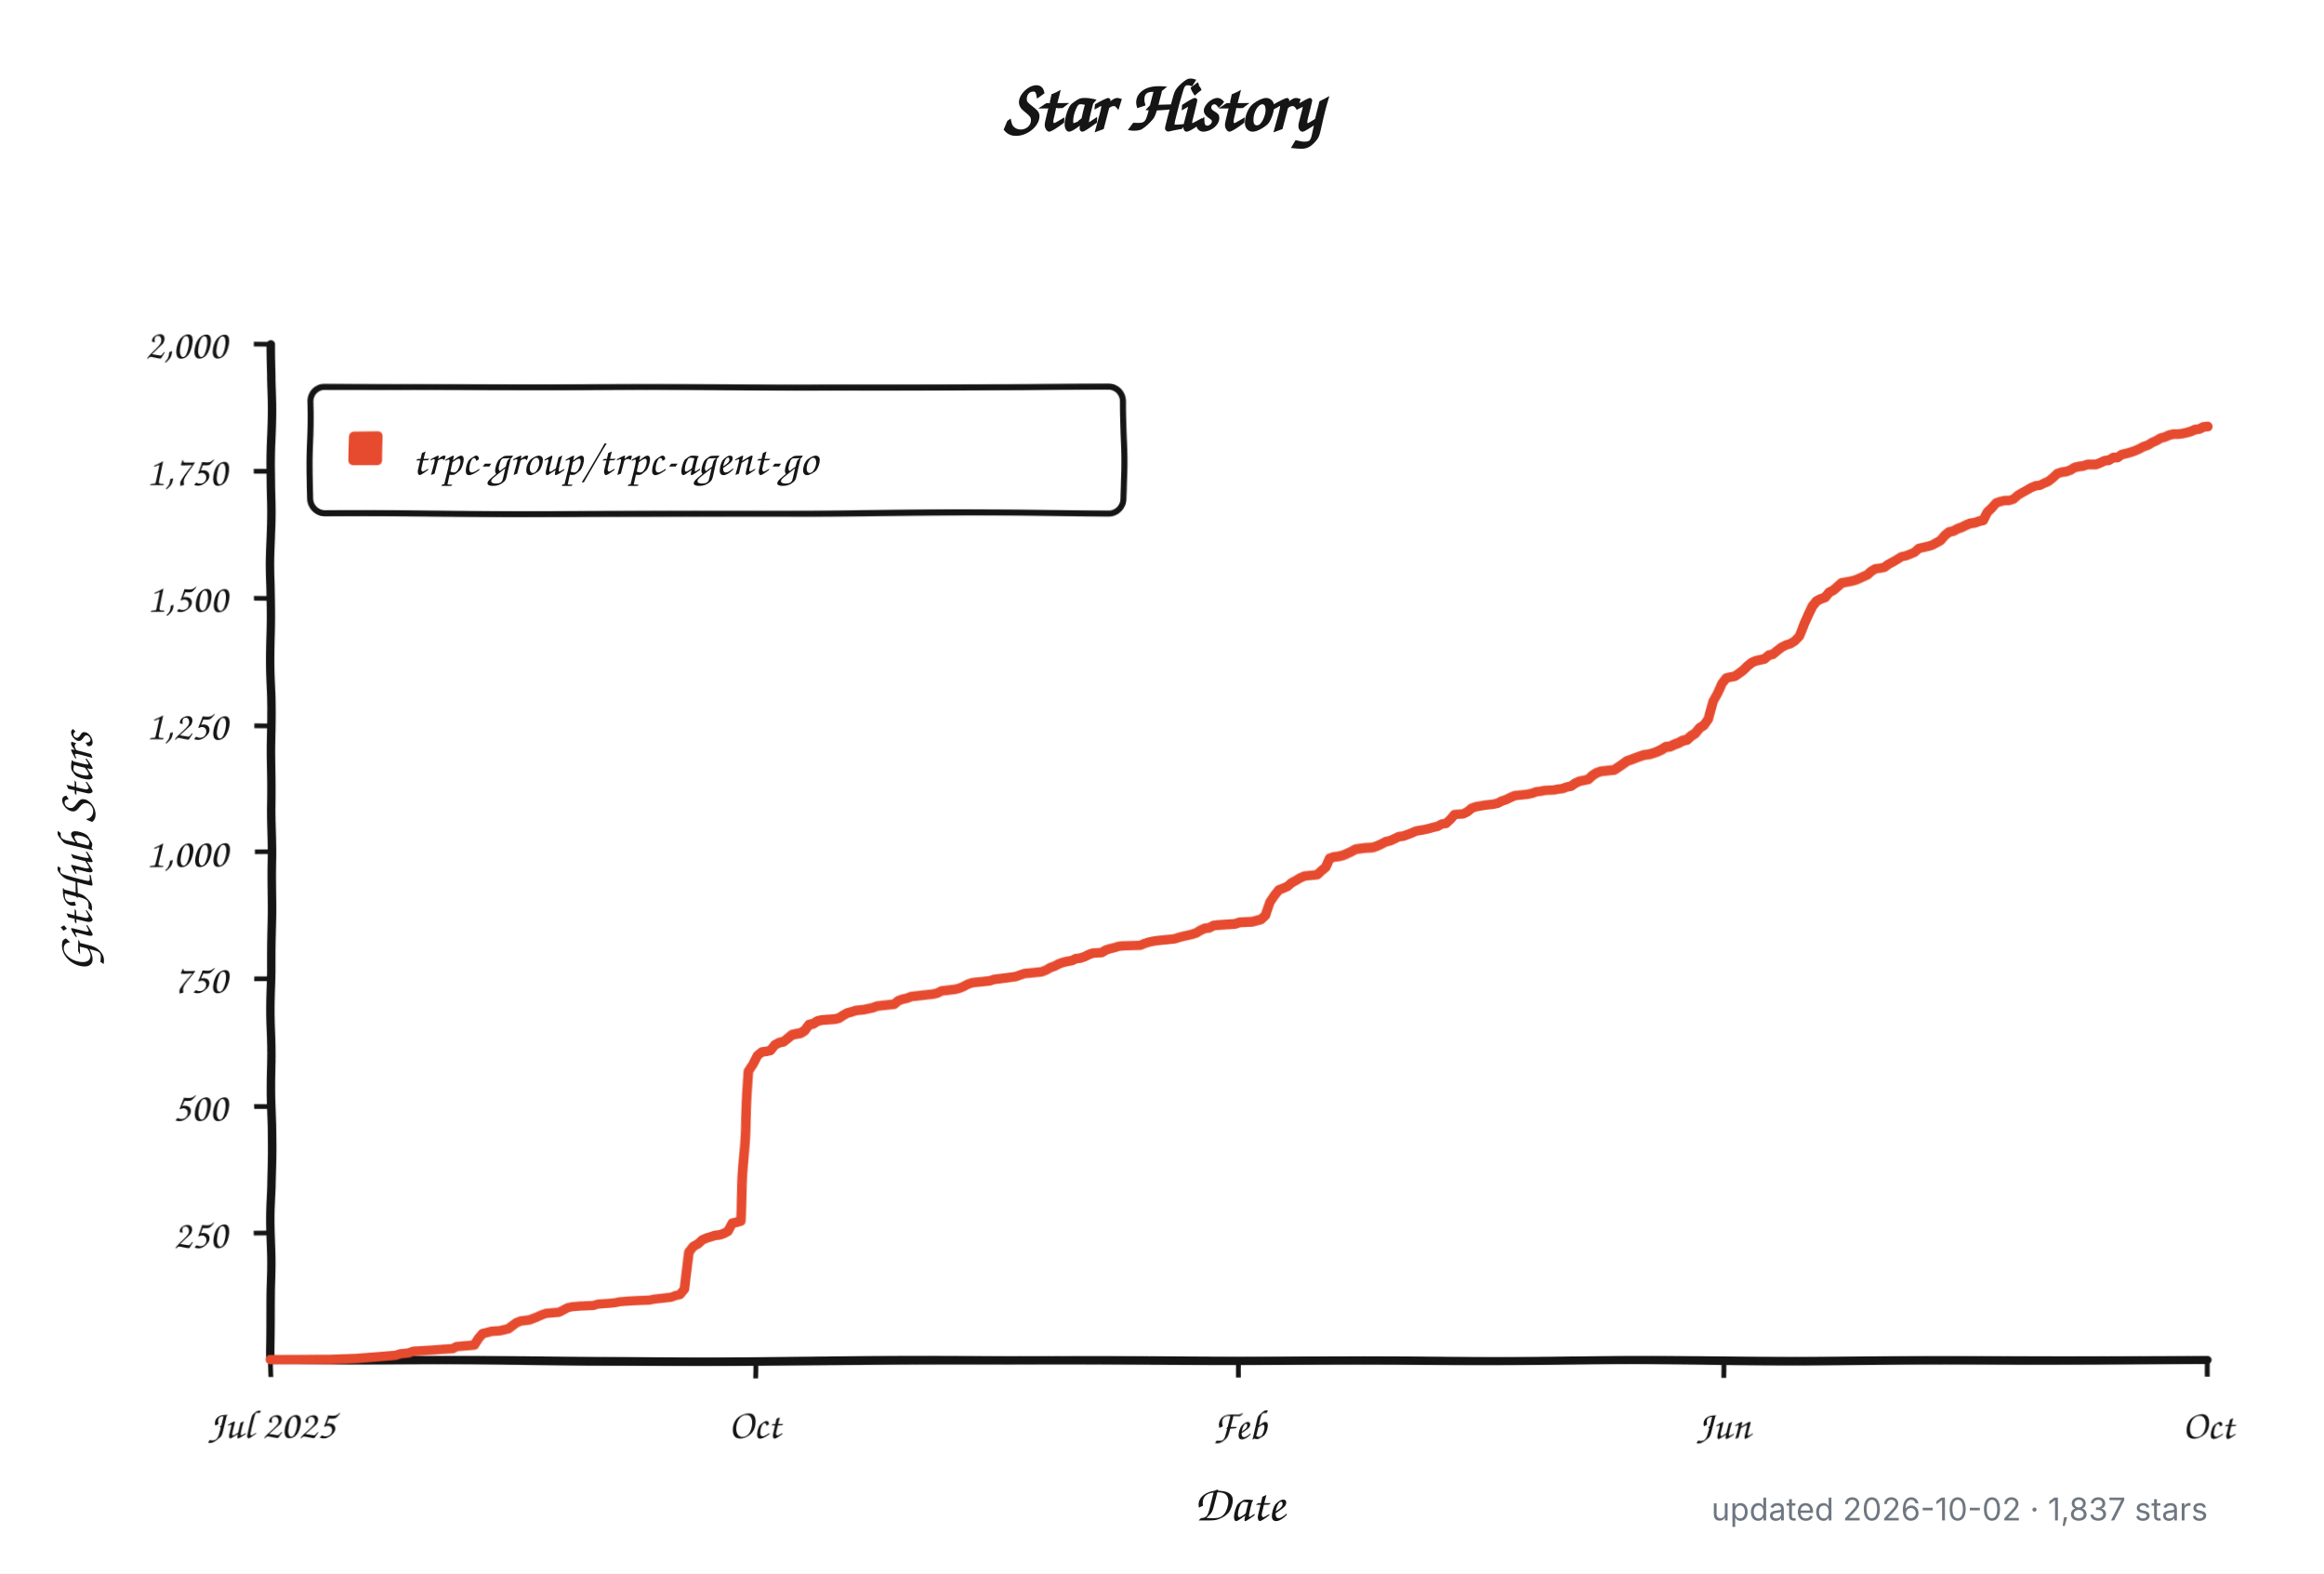
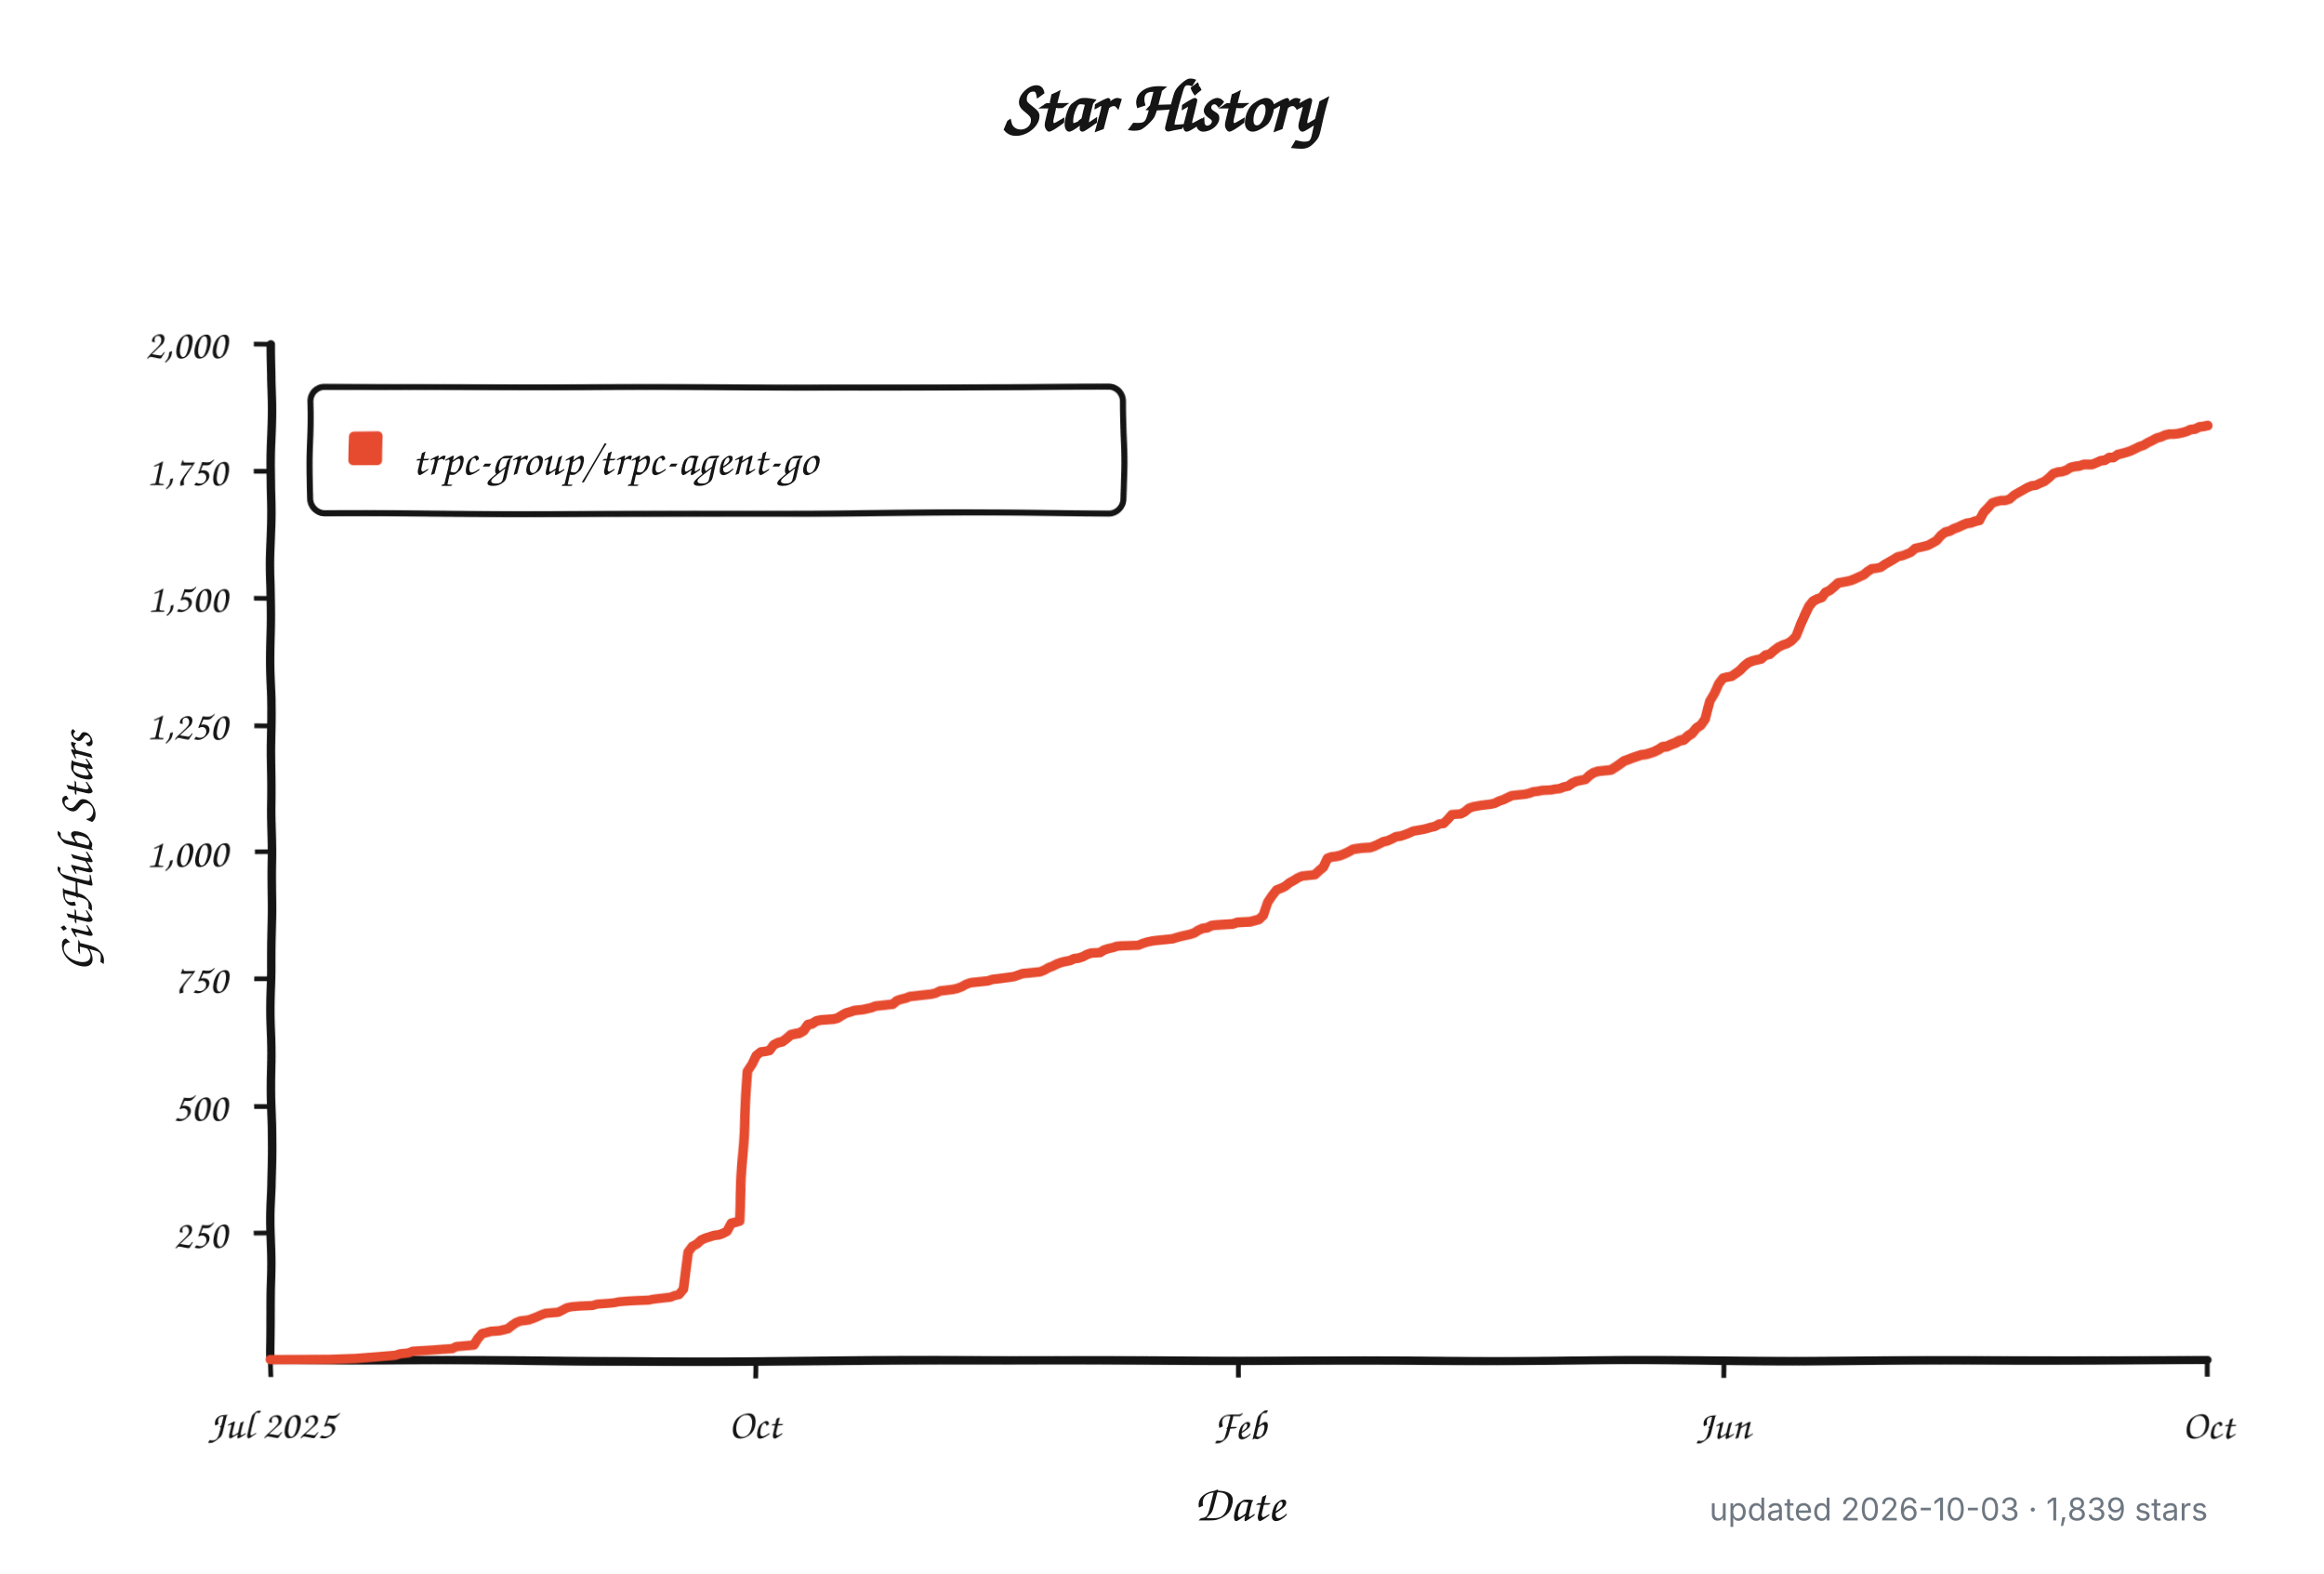
<svg xmlns="http://www.w3.org/2000/svg" width="960" height="650" viewBox="0 0 960 650" role="img" aria-labelledby="title description">
  <defs>
    <filter id="rough" x="-4%" y="-4%" width="108%" height="108%">
      <feTurbulence type="fractalNoise" baseFrequency="0.012 0.045" numOctaves="1" seed="17" result="noise" />
      <feDisplacementMap in="SourceGraphic" in2="noise" scale="1.8" xChannelSelector="R" yChannelSelector="G" />
    </filter>
  </defs>
  <style>
    .background { fill: #ffffff; }
    .axis, .tick, .legend-box { fill: none; stroke: #151515; }
    .axis { stroke-linecap: round; stroke-linejoin: round; stroke-width: 3.5; }
    .tick { stroke-width: 2; }
    .legend-box { fill: #ffffff; stroke-width: 2.5; }
    .series { fill: none; stroke: #e64b2f; stroke-linecap: round; stroke-linejoin: round; stroke-width: 4; }
    .swatch { fill: #e64b2f; }
    .title, .label, .axis-title, .legend {
      fill: #151515;
      font-family: "Comic Sans MS", "Bradley Hand", "Segoe Print", "Chalkboard SE", cursive;
    }
    .title { font-size: 30px; font-weight: 700; }
    .label { font-size: 17px; }
    .axis-title { font-size: 21px; font-weight: 600; }
    .legend { font-size: 19px; }
    .meta {
      fill: #6e7781;
      font: 13px -apple-system, BlinkMacSystemFont, "Segoe UI", sans-serif;
    }
    @media (prefers-color-scheme: dark) {
      .background { fill: #0d1117; }
      .axis, .tick, .legend-box { stroke: #f0f6fc; }
      .legend-box { fill: #161b22; }
      .title, .label, .axis-title, .legend { fill: #f0f6fc; }
      .series { stroke: #ff6b4a; }
      .swatch { fill: #ff6b4a; }
      .meta { fill: #8b949e; }
    }
  </style>
  <rect class="background" width="960" height="650" />
  <text class="title" x="480" y="54" text-anchor="middle">Star History</text>
  <g filter="url(#rough)">
    <path class="axis" d="M 112 142 V 562 H 912" />
    <path class="tick" d="M 105 509.5 H 112" />
    <text class="label" x="94" y="515.5" text-anchor="end">250</text>
    <path class="tick" d="M 105 457.0 H 112" />
    <text class="label" x="94" y="463.0" text-anchor="end">500</text>
    <path class="tick" d="M 105 404.5 H 112" />
    <text class="label" x="94" y="410.5" text-anchor="end">750</text>
    <path class="tick" d="M 105 352.0 H 112" />
    <text class="label" x="94" y="358.0" text-anchor="end">1,000</text>
    <path class="tick" d="M 105 299.5 H 112" />
    <text class="label" x="94" y="305.5" text-anchor="end">1,250</text>
    <path class="tick" d="M 105 247.0 H 112" />
    <text class="label" x="94" y="253.0" text-anchor="end">1,500</text>
    <path class="tick" d="M 105 194.5 H 112" />
    <text class="label" x="94" y="200.5" text-anchor="end">1,750</text>
    <path class="tick" d="M 105 142.0 H 112" />
    <text class="label" x="94" y="148.0" text-anchor="end">2,000</text>
    <path class="tick" d="M 112.0 562 V 569" />
    <text class="label" x="112.0" y="594" text-anchor="middle">Jul 2025</text>
    <path class="tick" d="M 312.0 562 V 569" />
    <text class="label" x="312.0" y="594" text-anchor="middle">Oct</text>
    <path class="tick" d="M 512.0 562 V 569" />
    <text class="label" x="512.0" y="594" text-anchor="middle">Feb</text>
    <path class="tick" d="M 712.0 562 V 569" />
    <text class="label" x="712.0" y="594" text-anchor="middle">Jun</text>
    <path class="tick" d="M 912.0 562 V 569" />
    <text class="label" x="912.0" y="594" text-anchor="middle">Oct</text>
    <rect class="legend-box" x="128" y="160" width="336" height="52" rx="6" />
    <rect class="swatch" x="144" y="178" width="14" height="14" rx="2" />
-     <path class="series" d="M 112.0 561.8 L 136.9 561.6 L 147.6 561.2 L 163.6 559.9 L 165.3 559.3 L 168.9 558.9 L 170.7 558.2 L 177.8 557.8 L 183.1 557.4 L 186.7 557.2 L 188.4 556.3 L 195.6 555.7 L 197.3 553.0 L 199.1 550.9 L 200.9 550.5 L 202.7 550.0 L 206.2 549.8 L 208.0 549.4 L 209.8 549.0 L 211.6 547.7 L 213.3 546.5 L 215.1 545.8 L 216.9 545.6 L 218.7 545.4 L 220.4 544.8 L 222.2 544.1 L 224.0 543.3 L 225.8 542.7 L 231.1 542.3 L 232.9 541.4 L 234.7 540.4 L 236.4 540.0 L 240.0 539.7 L 245.3 539.5 L 247.1 538.9 L 252.4 538.5 L 254.2 538.3 L 256.0 537.9 L 259.6 537.6 L 263.1 537.4 L 268.4 537.2 L 270.2 536.8 L 272.0 536.6 L 275.6 536.2 L 277.3 536.0 L 279.1 535.3 L 280.9 534.9 L 282.7 532.6 L 284.4 516.9 L 286.2 514.5 L 288.0 513.5 L 289.8 511.8 L 291.6 511.0 L 295.1 509.9 L 296.9 509.7 L 298.7 509.1 L 300.4 508.2 L 302.2 504.9 L 304.0 504.5 L 305.8 504.0 L 307.6 470.2 L 309.3 442.3 L 311.1 439.4 L 312.9 435.6 L 314.7 434.1 L 316.4 433.9 L 318.2 433.5 L 320.0 431.2 L 321.8 430.3 L 323.6 429.9 L 325.3 428.6 L 327.1 427.2 L 328.9 426.8 L 330.7 426.5 L 332.4 425.5 L 334.2 423.2 L 336.0 422.8 L 337.8 421.7 L 339.6 421.3 L 344.9 420.9 L 346.7 420.5 L 348.4 419.4 L 350.2 418.4 L 352.0 417.9 L 353.8 417.3 L 357.3 416.9 L 359.1 416.5 L 360.9 416.1 L 362.7 415.4 L 364.4 415.2 L 366.2 415.0 L 368.0 414.8 L 369.8 414.6 L 371.6 413.1 L 373.3 412.5 L 375.1 412.1 L 376.9 411.4 L 380.4 411.0 L 382.2 410.8 L 384.0 410.6 L 385.8 410.4 L 387.6 410.0 L 389.3 409.1 L 391.1 408.9 L 392.9 408.7 L 394.7 408.5 L 396.4 408.1 L 398.2 407.4 L 400.0 406.4 L 401.8 405.8 L 403.6 405.6 L 408.9 405.1 L 410.7 404.5 L 412.4 404.3 L 414.2 404.1 L 419.6 403.4 L 421.3 402.8 L 423.1 402.2 L 430.2 401.6 L 432.0 400.9 L 433.8 399.9 L 435.6 399.3 L 437.3 398.4 L 439.1 397.8 L 440.9 397.4 L 442.7 397.1 L 444.4 396.3 L 446.2 396.1 L 448.0 395.5 L 449.8 394.6 L 451.6 394.0 L 455.1 393.8 L 456.9 392.7 L 458.7 392.1 L 460.4 391.7 L 462.2 391.1 L 464.0 390.9 L 471.1 390.6 L 472.9 389.8 L 474.7 389.2 L 476.4 388.8 L 478.2 388.5 L 483.6 387.9 L 485.3 387.7 L 487.1 387.1 L 488.9 386.6 L 490.7 386.2 L 492.4 385.8 L 494.2 385.2 L 496.0 384.1 L 497.8 383.3 L 499.6 383.1 L 501.3 382.2 L 503.1 382.0 L 506.7 381.8 L 510.2 381.6 L 512.0 381.0 L 517.3 380.8 L 520.9 379.9 L 522.7 378.3 L 524.4 373.0 L 526.2 370.3 L 528.0 368.0 L 529.8 367.3 L 531.6 366.5 L 533.3 365.0 L 535.1 364.0 L 536.9 362.9 L 538.7 362.1 L 540.4 361.9 L 544.0 361.5 L 545.8 359.8 L 547.6 358.3 L 549.3 354.7 L 551.1 354.1 L 552.9 353.9 L 554.7 353.5 L 556.4 352.8 L 558.2 352.0 L 560.0 351.0 L 563.6 350.5 L 567.1 350.3 L 568.9 349.7 L 570.7 348.9 L 572.4 348.0 L 574.2 347.6 L 576.0 346.8 L 577.8 345.9 L 579.6 345.7 L 581.3 345.1 L 583.1 344.4 L 584.9 343.6 L 588.4 343.0 L 590.2 342.6 L 592.0 342.1 L 593.8 341.7 L 595.6 340.7 L 597.3 340.5 L 599.1 338.8 L 600.9 336.7 L 604.4 336.5 L 606.2 335.6 L 608.0 334.1 L 609.8 333.5 L 613.3 332.9 L 615.1 332.7 L 616.9 332.5 L 618.7 332.1 L 620.4 331.2 L 622.2 330.6 L 624.0 329.7 L 625.8 328.9 L 627.6 328.7 L 631.1 328.3 L 632.9 327.9 L 634.7 327.2 L 636.4 327.0 L 638.2 326.6 L 641.8 326.4 L 643.6 326.0 L 645.3 325.8 L 647.1 325.1 L 648.9 324.7 L 650.7 323.4 L 652.4 322.6 L 656.0 321.8 L 657.8 320.1 L 659.6 319.0 L 661.3 318.4 L 664.9 318.0 L 666.7 317.8 L 668.4 316.7 L 670.2 315.5 L 672.0 314.2 L 673.8 313.6 L 675.6 312.9 L 677.3 312.3 L 679.1 311.7 L 680.9 311.5 L 682.7 311.0 L 684.4 310.4 L 686.2 309.6 L 688.0 308.5 L 689.8 308.3 L 691.6 307.5 L 693.3 306.9 L 695.1 306.0 L 696.9 305.6 L 698.7 304.1 L 700.4 303.1 L 702.2 301.0 L 704.0 299.9 L 705.8 297.4 L 707.6 289.8 L 709.3 286.5 L 711.1 282.3 L 712.9 280.0 L 714.7 279.6 L 716.4 279.3 L 718.2 278.1 L 720.0 276.8 L 721.8 275.1 L 723.6 273.7 L 725.3 273.0 L 727.1 272.6 L 728.9 272.2 L 730.7 270.7 L 732.4 270.3 L 734.2 268.8 L 736.0 267.4 L 737.8 266.5 L 739.6 265.9 L 741.3 264.8 L 743.1 262.8 L 744.9 257.7 L 746.7 253.7 L 748.4 250.4 L 750.2 248.3 L 752.0 247.4 L 753.8 246.8 L 755.6 244.7 L 757.3 243.9 L 759.1 242.4 L 760.9 240.9 L 764.4 240.3 L 766.2 239.9 L 768.0 239.2 L 769.8 238.4 L 771.6 237.6 L 773.3 236.1 L 775.1 235.0 L 776.9 234.8 L 778.7 234.4 L 780.4 233.1 L 782.2 232.1 L 784.0 231.0 L 785.8 229.8 L 787.6 229.4 L 789.3 228.7 L 791.1 227.9 L 792.9 226.2 L 794.7 225.8 L 796.4 225.4 L 798.2 224.9 L 800.0 223.9 L 801.8 222.9 L 803.6 220.8 L 805.3 219.5 L 807.1 219.1 L 808.9 218.2 L 810.7 217.6 L 812.4 216.8 L 814.2 216.1 L 816.0 215.9 L 817.8 215.3 L 819.6 214.9 L 821.3 211.7 L 823.1 210.0 L 824.9 207.9 L 826.7 207.3 L 828.4 206.9 L 830.2 206.9 L 832.0 206.3 L 833.8 204.6 L 835.6 203.5 L 837.3 202.5 L 839.1 201.4 L 840.9 200.6 L 842.7 200.4 L 844.4 199.5 L 846.2 198.7 L 848.0 197.2 L 849.8 195.5 L 851.6 194.9 L 853.3 194.7 L 855.1 194.1 L 856.9 193.0 L 858.7 192.6 L 860.4 192.4 L 862.2 191.8 L 864.0 191.8 L 865.8 191.8 L 867.6 191.1 L 869.3 190.3 L 871.1 190.1 L 872.9 189.0 L 874.7 189.0 L 876.4 187.8 L 878.2 187.4 L 880.0 186.9 L 881.8 186.3 L 883.6 185.5 L 885.3 184.6 L 887.1 184.0 L 888.9 182.9 L 890.7 182.1 L 892.4 181.1 L 894.2 180.6 L 896.0 179.8 L 897.8 179.4 L 899.6 179.4 L 901.3 179.2 L 903.1 178.8 L 904.9 178.3 L 906.7 177.5 L 908.4 177.3 L 910.2 176.4 L 912.0 176.2" />
+     <path class="series" d="M 112.0 561.8 L 136.8 561.6 L 147.5 561.2 L 163.4 559.9 L 165.2 559.3 L 168.8 558.9 L 170.5 558.2 L 177.6 557.8 L 183.0 557.4 L 186.5 557.2 L 188.3 556.3 L 195.4 555.7 L 197.1 553.0 L 198.9 550.9 L 200.7 550.5 L 202.5 550.0 L 206.0 549.8 L 207.8 549.4 L 209.6 549.0 L 211.3 547.7 L 213.1 546.5 L 214.9 545.8 L 216.7 545.6 L 218.4 545.4 L 220.2 544.8 L 222.0 544.1 L 223.8 543.3 L 225.5 542.7 L 230.8 542.3 L 232.6 541.4 L 234.4 540.4 L 236.2 540.0 L 239.7 539.7 L 245.0 539.5 L 246.8 538.9 L 252.1 538.5 L 253.9 538.3 L 255.7 537.9 L 259.2 537.6 L 262.8 537.4 L 268.1 537.2 L 269.9 536.8 L 271.6 536.6 L 275.2 536.2 L 277.0 536.0 L 278.7 535.3 L 280.5 534.9 L 282.3 532.6 L 284.1 516.9 L 285.8 514.5 L 287.6 513.5 L 289.4 511.8 L 291.2 511.0 L 294.7 509.9 L 296.5 509.7 L 298.3 509.1 L 300.0 508.2 L 301.8 504.9 L 303.6 504.5 L 305.3 504.0 L 307.1 470.2 L 308.9 442.3 L 310.7 439.4 L 312.4 435.6 L 314.2 434.1 L 316.0 433.9 L 317.8 433.5 L 319.5 431.2 L 321.3 430.3 L 323.1 429.9 L 324.9 428.6 L 326.6 427.2 L 328.4 426.8 L 330.2 426.5 L 332.0 425.5 L 333.7 423.2 L 335.5 422.8 L 337.3 421.7 L 339.1 421.3 L 344.4 420.9 L 346.1 420.5 L 347.9 419.4 L 349.7 418.4 L 351.5 417.9 L 353.2 417.3 L 356.8 416.9 L 358.6 416.5 L 360.3 416.1 L 362.1 415.4 L 363.9 415.2 L 365.7 415.0 L 367.4 414.8 L 369.2 414.6 L 371.0 413.1 L 372.8 412.5 L 374.5 412.1 L 376.3 411.4 L 379.8 411.0 L 381.6 410.8 L 383.4 410.6 L 385.2 410.4 L 386.9 410.0 L 388.7 409.1 L 390.5 408.9 L 392.3 408.7 L 394.0 408.5 L 395.8 408.1 L 397.6 407.4 L 399.4 406.4 L 401.1 405.8 L 402.9 405.6 L 408.2 405.1 L 410.0 404.5 L 411.8 404.3 L 413.6 404.1 L 418.9 403.4 L 420.6 402.8 L 422.4 402.2 L 429.5 401.6 L 431.3 400.9 L 433.1 399.9 L 434.8 399.3 L 436.6 398.4 L 438.4 397.8 L 440.2 397.4 L 441.9 397.1 L 443.7 396.3 L 445.5 396.1 L 447.3 395.5 L 449.0 394.6 L 450.8 394.0 L 454.4 393.8 L 456.1 392.7 L 457.9 392.1 L 459.7 391.7 L 461.4 391.1 L 463.2 390.9 L 470.3 390.6 L 472.1 389.8 L 473.9 389.2 L 475.6 388.8 L 477.4 388.5 L 482.7 387.9 L 484.5 387.7 L 486.3 387.1 L 488.1 386.6 L 489.8 386.2 L 491.6 385.8 L 493.4 385.2 L 495.1 384.1 L 496.9 383.3 L 498.7 383.1 L 500.5 382.2 L 502.2 382.0 L 505.8 381.8 L 509.3 381.6 L 511.1 381.0 L 516.4 380.8 L 520.0 379.9 L 521.8 378.3 L 523.5 373.0 L 525.3 370.3 L 527.1 368.0 L 528.9 367.3 L 530.6 366.5 L 532.4 365.0 L 534.2 364.0 L 535.9 362.9 L 537.7 362.1 L 539.5 361.9 L 543.0 361.5 L 544.8 359.8 L 546.6 358.3 L 548.4 354.7 L 550.1 354.1 L 551.9 353.9 L 553.7 353.5 L 555.5 352.8 L 557.2 352.0 L 559.0 351.0 L 562.6 350.5 L 566.1 350.3 L 567.9 349.7 L 569.6 348.9 L 571.4 348.0 L 573.2 347.6 L 575.0 346.8 L 576.7 345.9 L 578.5 345.7 L 580.3 345.1 L 582.1 344.4 L 583.8 343.6 L 587.4 343.0 L 589.2 342.6 L 590.9 342.1 L 592.7 341.7 L 594.5 340.7 L 596.3 340.5 L 598.0 338.8 L 599.8 336.7 L 603.4 336.5 L 605.1 335.6 L 606.9 334.1 L 608.7 333.5 L 612.2 332.9 L 614.0 332.7 L 615.8 332.5 L 617.5 332.1 L 619.3 331.2 L 621.1 330.6 L 622.9 329.7 L 624.6 328.9 L 626.4 328.7 L 630.0 328.3 L 631.7 327.9 L 633.5 327.2 L 635.3 327.0 L 637.1 326.6 L 640.6 326.4 L 642.4 326.0 L 644.2 325.8 L 645.9 325.1 L 647.7 324.7 L 649.5 323.4 L 651.2 322.6 L 654.8 321.8 L 656.6 320.1 L 658.3 319.0 L 660.1 318.4 L 663.7 318.0 L 665.4 317.8 L 667.2 316.7 L 669.0 315.5 L 670.8 314.2 L 672.5 313.6 L 674.3 312.9 L 676.1 312.3 L 677.9 311.7 L 679.6 311.5 L 681.4 311.0 L 683.2 310.4 L 684.9 309.6 L 686.7 308.5 L 688.5 308.3 L 690.3 307.5 L 692.0 306.9 L 693.8 306.0 L 695.6 305.6 L 697.4 304.1 L 699.1 303.1 L 700.9 301.0 L 702.7 299.9 L 704.5 297.4 L 706.2 289.8 L 708.0 286.5 L 709.8 282.3 L 711.6 280.0 L 713.3 279.6 L 715.1 279.3 L 716.9 278.1 L 718.7 276.8 L 720.4 275.1 L 722.2 273.7 L 724.0 273.0 L 725.7 272.6 L 727.5 272.2 L 729.3 270.7 L 731.1 270.3 L 732.8 268.8 L 734.6 267.4 L 736.4 266.5 L 738.2 265.9 L 739.9 264.8 L 741.7 262.8 L 743.5 257.7 L 745.3 253.7 L 747.0 250.4 L 748.8 248.3 L 750.6 247.4 L 752.4 246.8 L 754.1 244.7 L 755.9 243.9 L 757.7 242.4 L 759.5 240.9 L 763.0 240.3 L 764.8 239.9 L 766.5 239.2 L 768.3 238.4 L 770.1 237.6 L 771.9 236.1 L 773.6 235.0 L 775.4 234.8 L 777.2 234.4 L 779.0 233.1 L 780.7 232.1 L 782.5 231.0 L 784.3 229.8 L 786.1 229.4 L 787.8 228.7 L 789.6 227.9 L 791.4 226.2 L 793.2 225.8 L 794.9 225.4 L 796.7 224.9 L 798.5 223.9 L 800.2 222.9 L 802.0 220.8 L 803.8 219.5 L 805.6 219.1 L 807.3 218.2 L 809.1 217.6 L 810.9 216.8 L 812.7 216.1 L 814.4 215.9 L 816.2 215.3 L 818.0 214.9 L 819.8 211.7 L 821.5 210.0 L 823.3 207.9 L 825.1 207.3 L 826.9 206.9 L 828.6 206.9 L 830.4 206.3 L 832.2 204.6 L 834.0 203.5 L 835.7 202.5 L 837.5 201.4 L 839.3 200.6 L 841.0 200.4 L 842.8 199.5 L 844.6 198.7 L 846.4 197.2 L 848.1 195.5 L 849.9 194.9 L 851.7 194.7 L 853.5 194.1 L 855.2 193.0 L 857.0 192.6 L 858.8 192.4 L 860.6 191.8 L 862.3 191.8 L 864.1 191.8 L 865.9 191.1 L 867.7 190.3 L 869.4 190.1 L 871.2 189.0 L 873.0 189.0 L 874.7 187.8 L 876.5 187.4 L 878.3 186.9 L 880.1 186.3 L 881.8 185.5 L 883.6 184.6 L 885.4 184.0 L 887.2 182.9 L 888.9 182.1 L 890.7 181.1 L 892.5 180.6 L 894.3 179.8 L 896.0 179.4 L 897.8 179.4 L 899.6 179.2 L 901.4 178.8 L 903.1 178.3 L 904.9 177.5 L 906.7 177.3 L 908.5 176.4 L 910.2 176.2 L 912.0 175.8" />
  </g>
  <text class="legend" x="170" y="196">trpc-group/trpc-agent-go</text>
  <text class="axis-title" x="512" y="628" text-anchor="middle">Date</text>
  <text class="axis-title" x="-352" y="38" text-anchor="middle" transform="rotate(-90)">GitHub Stars</text>
-   <text class="meta" x="912" y="628" text-anchor="end">updated 2026-10-02 · 1,837 stars</text>
+   <text class="meta" x="912" y="628" text-anchor="end">updated 2026-10-03 · 1,839 stars</text>
</svg>
